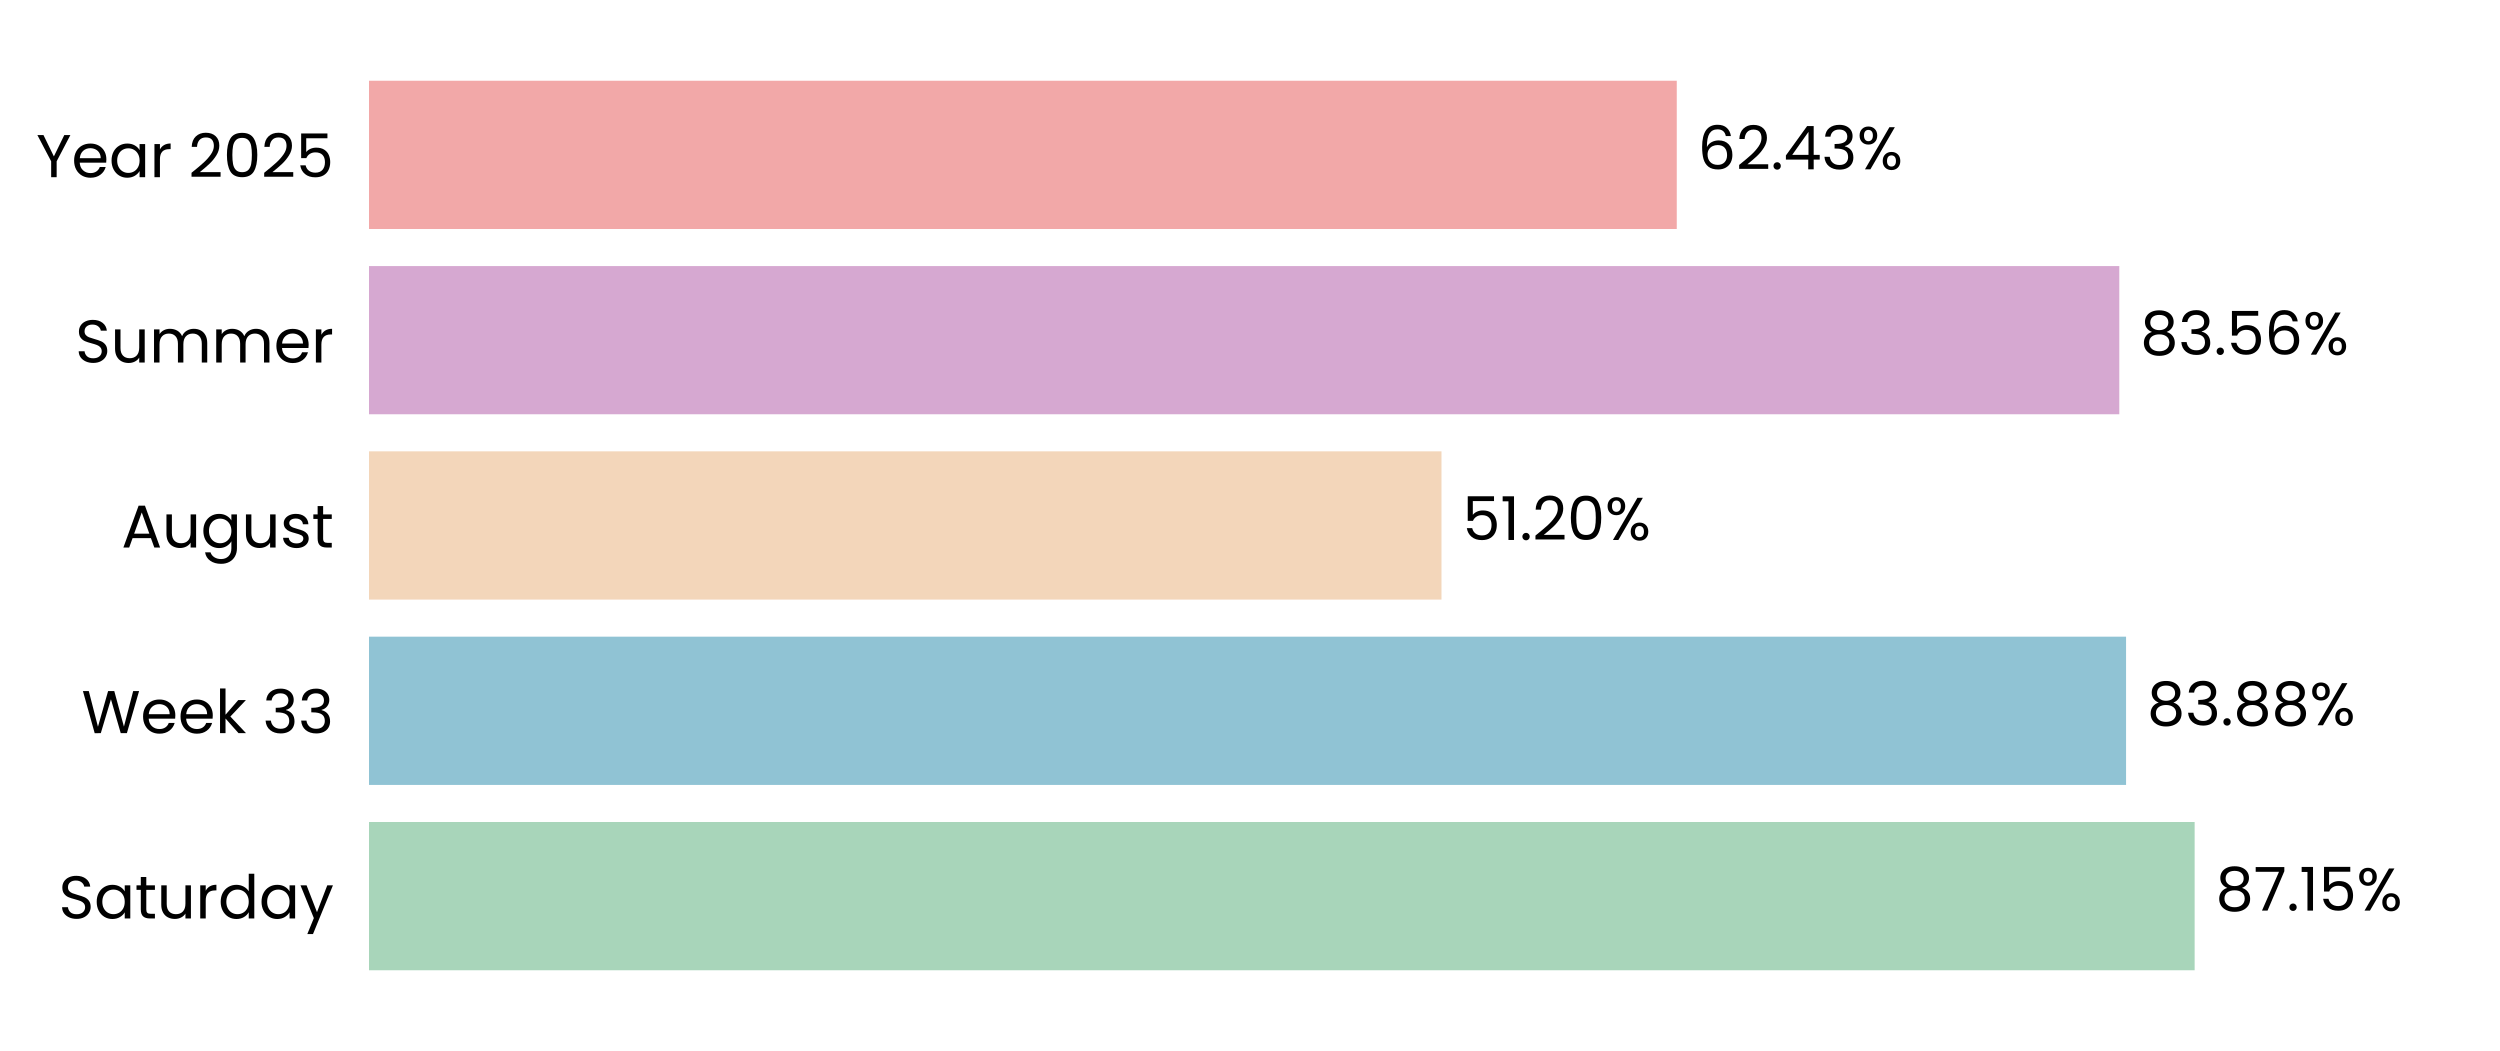
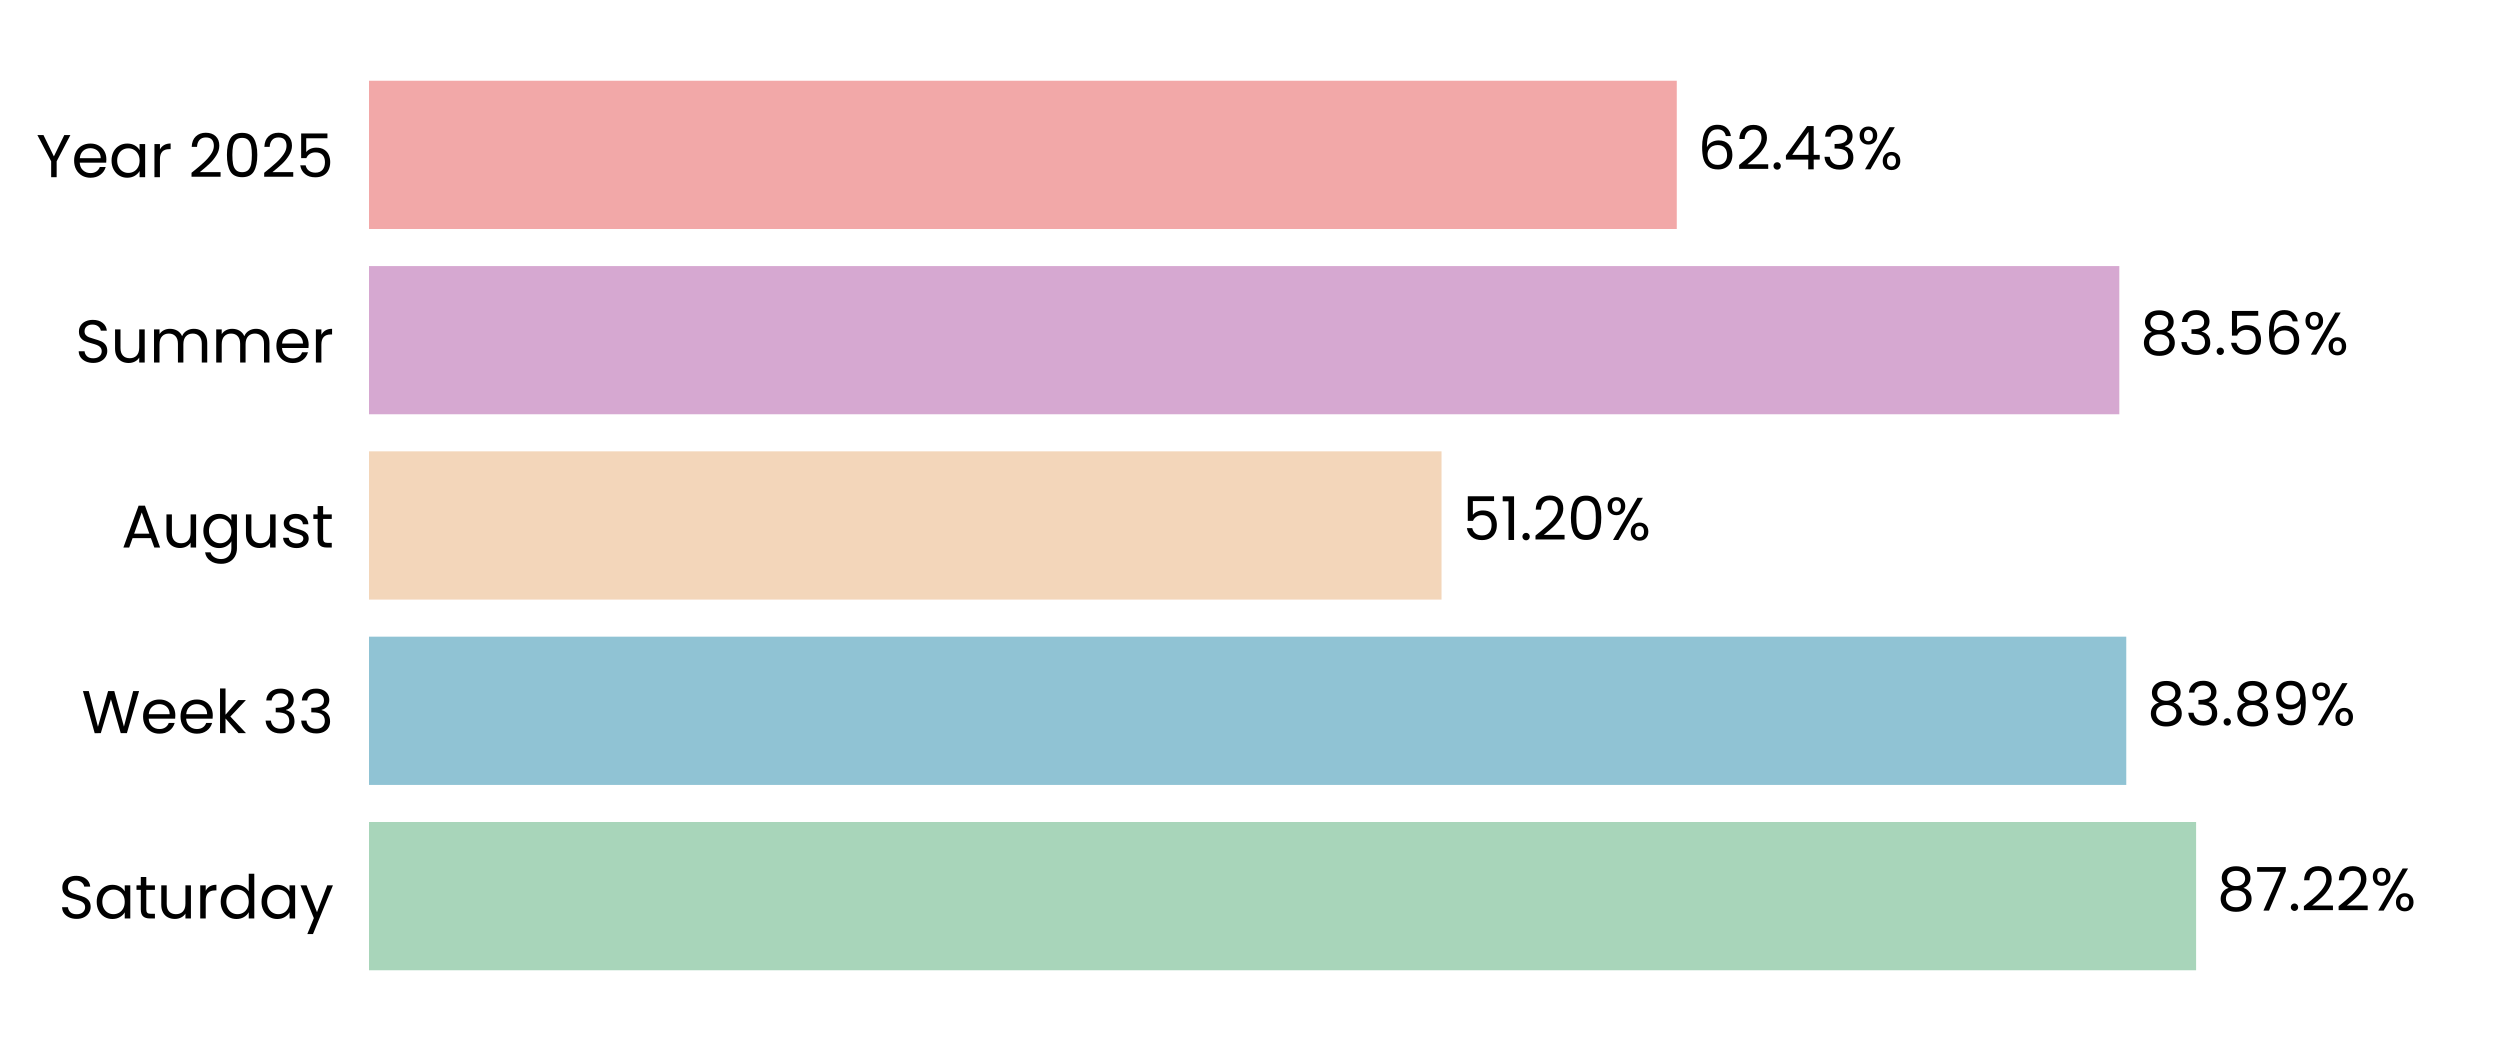
<svg xmlns="http://www.w3.org/2000/svg" xmlns:xlink="http://www.w3.org/1999/xlink" width="496.691pt" height="208.8pt" viewBox="0 0 496.691 208.8" version="1.1">
  <defs>
    <style type="text/css">*{stroke-linejoin: round; stroke-linecap: butt}</style>
  </defs>
  <g id="figure_1">
    <g id="patch_1">
      <path d="M 0 208.8  L 496.691 208.8  L 496.691 0  L 0 0  L 0 208.8  z " style="fill: none" />
    </g>
    <g id="axes_1">
      <g id="patch_2">
        <path d="M 73.311 201.6  L 489.491 201.6  L 489.491 7.2  L 73.311 7.2  L 73.311 201.6  z " style="fill: none" />
      </g>
      <g id="patch_3">
-         <path d="M 73.311 192.764  L 436.024 192.764  L 436.024 163.309  L 73.311 163.309  z " clip-path="url(#p28696edf7b)" style="fill: #a8d5ba" />
+         <path d="M 73.311 192.764  L 436.313 192.764  L 436.313 163.309  L 73.311 163.309  z " clip-path="url(#p8d46903bdf)" style="fill: #a8d5ba" />
      </g>
      <g id="patch_4">
-         <path d="M 73.311 155.945  L 422.399 155.945  L 422.399 126.491  L 73.311 126.491  z " clip-path="url(#p28696edf7b)" style="fill: #90c3d4" />
+         <path d="M 73.311 155.945  L 422.44 155.945  L 422.44 126.491  L 73.311 126.491  z " clip-path="url(#p8d46903bdf)" style="fill: #90c3d4" />
      </g>
      <g id="patch_5">
-         <path d="M 73.311 119.127  L 286.389 119.127  L 286.389 89.673  L 73.311 89.673  z " clip-path="url(#p28696edf7b)" style="fill: #f3d6ba" />
+         <path d="M 73.311 119.127  L 286.398 119.127  L 286.398 89.673  L 73.311 89.673  z " clip-path="url(#p8d46903bdf)" style="fill: #f3d6ba" />
      </g>
      <g id="patch_6">
-         <path d="M 73.311 82.309  L 421.055 82.309  L 421.055 52.855  L 73.311 52.855  z " clip-path="url(#p28696edf7b)" style="fill: #d6a8d1" />
+         <path d="M 73.311 82.309  L 421.058 82.309  L 421.058 52.855  L 73.311 52.855  z " clip-path="url(#p8d46903bdf)" style="fill: #d6a8d1" />
      </g>
      <g id="patch_7">
-         <path d="M 73.311 45.491  L 333.135 45.491  L 333.135 16.036  L 73.311 16.036  z " clip-path="url(#p28696edf7b)" style="fill: #f2a8a8" />
+         <path d="M 73.311 45.491  L 333.136 45.491  L 333.136 16.036  L 73.311 16.036  z " clip-path="url(#p8d46903bdf)" style="fill: #f2a8a8" />
      </g>
      <g id="matplotlib.axis_1">
        <g id="ytick_1">
          <g id="text_1">
            <g transform="translate(11.65312 182.4764) scale(0.12 -0.12)">
              <defs>
                <path id="Poppins-Regular-53" d="M 1907 -45  Q 1466 -45 1117 112  Q 768 269 569 547  Q 371 826 365 1190  L 986 1190  Q 1018 877 1245 662  Q 1472 448 1907 448  Q 2323 448 2563 656  Q 2803 864 2803 1190  Q 2803 1446 2662 1606  Q 2522 1766 2310 1849  Q 2099 1933 1741 2029  Q 1299 2144 1033 2259  Q 768 2374 579 2620  Q 390 2867 390 3283  Q 390 3648 576 3929  Q 762 4211 1098 4364  Q 1434 4518 1869 4518  Q 2496 4518 2896 4204  Q 3296 3891 3347 3373  L 2707 3373  Q 2675 3629 2438 3824  Q 2202 4019 1811 4019  Q 1446 4019 1216 3830  Q 986 3642 986 3302  Q 986 3059 1123 2905  Q 1261 2752 1462 2672  Q 1664 2592 2029 2490  Q 2470 2368 2739 2249  Q 3008 2131 3200 1884  Q 3392 1638 3392 1216  Q 3392 890 3219 602  Q 3046 314 2707 134  Q 2368 -45 1907 -45  z " transform="scale(0.015625)" />
                <path id="Poppins-Regular-61" d="M 275 1766  Q 275 2304 492 2710  Q 710 3117 1091 3341  Q 1472 3565 1939 3565  Q 2400 3565 2739 3366  Q 3078 3168 3245 2867  L 3245 3507  L 3834 3507  L 3834 0  L 3245 0  L 3245 653  Q 3072 346 2729 144  Q 2387 -58 1933 -58  Q 1466 -58 1088 172  Q 710 403 492 819  Q 275 1235 275 1766  z M 3245 1760  Q 3245 2157 3085 2451  Q 2925 2746 2653 2902  Q 2381 3059 2054 3059  Q 1728 3059 1459 2905  Q 1190 2752 1030 2457  Q 870 2163 870 1766  Q 870 1363 1030 1065  Q 1190 768 1459 611  Q 1728 454 2054 454  Q 2381 454 2653 611  Q 2925 768 3085 1065  Q 3245 1363 3245 1760  z " transform="scale(0.015625)" />
                <path id="Poppins-Regular-74" d="M 1203 3027  L 1203 960  Q 1203 704 1312 598  Q 1421 493 1690 493  L 2118 493  L 2118 0  L 1594 0  Q 1107 0 864 224  Q 621 448 621 960  L 621 3027  L 166 3027  L 166 3507  L 621 3507  L 621 4390  L 1203 4390  L 1203 3507  L 2118 3507  L 2118 3027  L 1203 3027  z " transform="scale(0.015625)" />
                <path id="Poppins-Regular-75" d="M 3603 3507  L 3603 0  L 3021 0  L 3021 518  Q 2854 250 2556 99  Q 2259 -51 1901 -51  Q 1491 -51 1164 118  Q 838 288 649 627  Q 461 966 461 1453  L 461 3507  L 1037 3507  L 1037 1530  Q 1037 1011 1299 732  Q 1562 454 2016 454  Q 2483 454 2752 742  Q 3021 1030 3021 1581  L 3021 3507  L 3603 3507  z " transform="scale(0.015625)" />
                <path id="Poppins-Regular-72" d="M 1075 2938  Q 1229 3238 1513 3404  Q 1798 3571 2208 3571  L 2208 2970  L 2054 2970  Q 1075 2970 1075 1907  L 1075 0  L 493 0  L 493 3507  L 1075 3507  L 1075 2938  z " transform="scale(0.015625)" />
                <path id="Poppins-Regular-64" d="M 275 1766  Q 275 2304 492 2710  Q 710 3117 1091 3341  Q 1472 3565 1946 3565  Q 2355 3565 2707 3376  Q 3059 3187 3245 2880  L 3245 4736  L 3834 4736  L 3834 0  L 3245 0  L 3245 659  Q 3072 346 2733 144  Q 2394 -58 1939 -58  Q 1472 -58 1091 172  Q 710 403 492 819  Q 275 1235 275 1766  z M 3245 1760  Q 3245 2157 3085 2451  Q 2925 2746 2653 2902  Q 2381 3059 2054 3059  Q 1728 3059 1459 2905  Q 1190 2752 1030 2457  Q 870 2163 870 1766  Q 870 1363 1030 1065  Q 1190 768 1459 611  Q 1728 454 2054 454  Q 2381 454 2653 611  Q 2925 768 3085 1065  Q 3245 1363 3245 1760  z " transform="scale(0.015625)" />
                <path id="Poppins-Regular-79" d="M 3514 3507  L 1402 -1651  L 800 -1651  L 1491 38  L 77 3507  L 723 3507  L 1824 666  L 2912 3507  L 3514 3507  z " transform="scale(0.015625)" />
              </defs>
              <use xlink:href="#Poppins-Regular-53" />
              <use xlink:href="#Poppins-Regular-61" transform="translate(58.7 0)" />
              <use xlink:href="#Poppins-Regular-74" transform="translate(126.3 0)" />
              <use xlink:href="#Poppins-Regular-75" transform="translate(162.7 0)" />
              <use xlink:href="#Poppins-Regular-72" transform="translate(226.7 0)" />
              <use xlink:href="#Poppins-Regular-64" transform="translate(264 0)" />
              <use xlink:href="#Poppins-Regular-61" transform="translate(331.5999 0)" />
              <use xlink:href="#Poppins-Regular-79" transform="translate(399.1999 0)" />
            </g>
          </g>
        </g>
        <g id="ytick_2">
          <g id="text_2">
            <g transform="translate(16.19813 145.6582) scale(0.12 -0.12)">
              <defs>
                <path id="Poppins-Regular-57" d="M 6099 4461  L 4806 0  L 4154 0  L 3117 3590  L 2042 0  L 1395 -6  L 147 4461  L 768 4461  L 1741 678  L 2816 4461  L 3469 4461  L 4493 691  L 5472 4461  L 6099 4461  z " transform="scale(0.015625)" />
                <path id="Poppins-Regular-65" d="M 3693 1888  Q 3693 1722 3674 1536  L 870 1536  Q 902 1018 1225 726  Q 1549 435 2010 435  Q 2387 435 2640 611  Q 2893 787 2995 1082  L 3622 1082  Q 3482 576 3059 259  Q 2637 -58 2010 -58  Q 1510 -58 1116 166  Q 723 390 499 803  Q 275 1216 275 1760  Q 275 2304 492 2713  Q 710 3123 1104 3344  Q 1498 3565 2010 3565  Q 2509 3565 2893 3347  Q 3277 3130 3485 2749  Q 3693 2368 3693 1888  z M 3091 2010  Q 3091 2342 2944 2582  Q 2797 2822 2544 2947  Q 2291 3072 1984 3072  Q 1542 3072 1232 2790  Q 922 2509 877 2010  L 3091 2010  z " transform="scale(0.015625)" />
                <path id="Poppins-Regular-6b" d="M 2451 0  L 1075 1549  L 1075 0  L 493 0  L 493 4736  L 1075 4736  L 1075 1952  L 2426 3507  L 3238 3507  L 1587 1760  L 3245 0  L 2451 0  z " transform="scale(0.015625)" />
                <path id="Poppins-Regular-20" transform="scale(0.015625)" />
                <path id="Poppins-Regular-33" d="M 384 3462  Q 429 4051 838 4384  Q 1248 4717 1901 4717  Q 2336 4717 2653 4560  Q 2970 4403 3133 4134  Q 3296 3866 3296 3526  Q 3296 3130 3069 2842  Q 2842 2554 2477 2470  L 2477 2438  Q 2893 2336 3136 2035  Q 3379 1734 3379 1248  Q 3379 883 3212 592  Q 3046 301 2713 134  Q 2381 -32 1914 -32  Q 1235 -32 800 323  Q 365 678 314 1331  L 877 1331  Q 922 947 1190 704  Q 1459 461 1907 461  Q 2355 461 2588 694  Q 2822 928 2822 1299  Q 2822 1779 2502 1990  Q 2182 2202 1536 2202  L 1389 2202  L 1389 2688  L 1542 2688  Q 2131 2694 2432 2883  Q 2733 3072 2733 3469  Q 2733 3808 2512 4013  Q 2291 4218 1882 4218  Q 1485 4218 1241 4013  Q 998 3808 954 3462  L 384 3462  z " transform="scale(0.015625)" />
              </defs>
              <use xlink:href="#Poppins-Regular-57" />
              <use xlink:href="#Poppins-Regular-65" transform="translate(97.59999 0)" />
              <use xlink:href="#Poppins-Regular-65" transform="translate(159.6 0)" />
              <use xlink:href="#Poppins-Regular-6b" transform="translate(221.6 0)" />
              <use xlink:href="#Poppins-Regular-20" transform="translate(273.0999 0)" />
              <use xlink:href="#Poppins-Regular-33" transform="translate(299.7999 0)" />
              <use xlink:href="#Poppins-Regular-33" transform="translate(358.6999 0)" />
            </g>
          </g>
        </g>
        <g id="ytick_3">
          <g id="text_3">
            <g transform="translate(24.11812 108.78) scale(0.12 -0.12)">
              <defs>
                <path id="Poppins-Regular-41" d="M 3130 992  L 1184 992  L 826 0  L 211 0  L 1824 4435  L 2496 4435  L 4102 0  L 3488 0  L 3130 992  z M 2963 1466  L 2157 3718  L 1350 1466  L 2963 1466  z " transform="scale(0.015625)" />
                <path id="Poppins-Regular-67" d="M 1939 3565  Q 2394 3565 2736 3366  Q 3078 3168 3245 2867  L 3245 3507  L 3834 3507  L 3834 -77  Q 3834 -557 3629 -931  Q 3424 -1306 3043 -1517  Q 2662 -1728 2157 -1728  Q 1466 -1728 1005 -1401  Q 544 -1075 461 -512  L 1037 -512  Q 1133 -832 1433 -1027  Q 1734 -1222 2157 -1222  Q 2637 -1222 2941 -921  Q 3245 -621 3245 -77  L 3245 659  Q 3072 352 2733 147  Q 2394 -58 1939 -58  Q 1472 -58 1091 172  Q 710 403 492 819  Q 275 1235 275 1766  Q 275 2304 492 2710  Q 710 3117 1091 3341  Q 1472 3565 1939 3565  z M 3245 1760  Q 3245 2157 3085 2451  Q 2925 2746 2653 2902  Q 2381 3059 2054 3059  Q 1728 3059 1459 2905  Q 1190 2752 1030 2457  Q 870 2163 870 1766  Q 870 1363 1030 1065  Q 1190 768 1459 611  Q 1728 454 2054 454  Q 2381 454 2653 611  Q 2925 768 3085 1065  Q 3245 1363 3245 1760  z " transform="scale(0.015625)" />
                <path id="Poppins-Regular-73" d="M 1734 -58  Q 1331 -58 1011 80  Q 691 218 505 464  Q 320 710 301 1030  L 902 1030  Q 928 768 1149 601  Q 1370 435 1728 435  Q 2061 435 2253 582  Q 2445 730 2445 954  Q 2445 1184 2240 1296  Q 2035 1408 1606 1517  Q 1216 1619 969 1724  Q 723 1830 547 2038  Q 371 2246 371 2586  Q 371 2854 531 3078  Q 691 3302 985 3433  Q 1280 3565 1658 3565  Q 2240 3565 2598 3270  Q 2957 2976 2982 2464  L 2400 2464  Q 2381 2739 2179 2905  Q 1978 3072 1638 3072  Q 1325 3072 1139 2937  Q 954 2803 954 2586  Q 954 2413 1066 2301  Q 1178 2189 1347 2121  Q 1517 2054 1818 1971  Q 2195 1869 2432 1769  Q 2669 1670 2838 1472  Q 3008 1274 3014 954  Q 3014 666 2854 435  Q 2694 205 2403 73  Q 2112 -58 1734 -58  z " transform="scale(0.015625)" />
              </defs>
              <use xlink:href="#Poppins-Regular-41" />
              <use xlink:href="#Poppins-Regular-75" transform="translate(67.39999 0)" />
              <use xlink:href="#Poppins-Regular-67" transform="translate(131.4 0)" />
              <use xlink:href="#Poppins-Regular-75" transform="translate(199 0)" />
              <use xlink:href="#Poppins-Regular-73" transform="translate(263 0)" />
              <use xlink:href="#Poppins-Regular-74" transform="translate(315.2 0)" />
            </g>
          </g>
        </g>
        <g id="ytick_4">
          <g id="text_4">
            <g transform="translate(14.95125 72.02182) scale(0.12 -0.12)">
              <defs>
                <path id="Poppins-Regular-6d" d="M 4710 3571  Q 5120 3571 5440 3401  Q 5760 3232 5945 2893  Q 6131 2554 6131 2067  L 6131 0  L 5555 0  L 5555 1984  Q 5555 2509 5296 2787  Q 5037 3066 4595 3066  Q 4141 3066 3872 2774  Q 3603 2483 3603 1933  L 3603 0  L 3027 0  L 3027 1984  Q 3027 2509 2768 2787  Q 2509 3066 2067 3066  Q 1613 3066 1344 2774  Q 1075 2483 1075 1933  L 1075 0  L 493 0  L 493 3507  L 1075 3507  L 1075 3002  Q 1248 3277 1539 3424  Q 1830 3571 2182 3571  Q 2624 3571 2963 3372  Q 3302 3174 3469 2790  Q 3616 3162 3955 3366  Q 4294 3571 4710 3571  z " transform="scale(0.015625)" />
              </defs>
              <use xlink:href="#Poppins-Regular-53" />
              <use xlink:href="#Poppins-Regular-75" transform="translate(58.7 0)" />
              <use xlink:href="#Poppins-Regular-6d" transform="translate(122.7 0)" />
              <use xlink:href="#Poppins-Regular-6d" transform="translate(225.7 0)" />
              <use xlink:href="#Poppins-Regular-65" transform="translate(328.7 0)" />
              <use xlink:href="#Poppins-Regular-72" transform="translate(390.6999 0)" />
            </g>
          </g>
        </g>
        <g id="ytick_5">
          <g id="text_5">
            <g transform="translate(7.2 35.20364) scale(0.12 -0.12)">
              <defs>
                <path id="Poppins-Regular-59" d="M 3616 4461  L 2163 1683  L 2163 0  L 1581 0  L 1581 1683  L 122 4461  L 768 4461  L 1869 2202  L 2970 4461  L 3616 4461  z " transform="scale(0.015625)" />
                <path id="Poppins-Regular-32" d="M 326 467  Q 1139 1120 1600 1539  Q 2061 1958 2377 2416  Q 2694 2874 2694 3315  Q 2694 3731 2492 3971  Q 2291 4211 1843 4211  Q 1408 4211 1168 3939  Q 928 3667 909 3213  L 346 3213  Q 371 3930 780 4320  Q 1190 4710 1837 4710  Q 2496 4710 2883 4345  Q 3270 3981 3270 3341  Q 3270 2810 2953 2307  Q 2637 1805 2233 1424  Q 1830 1043 1203 538  L 3405 538  L 3405 51  L 326 51  L 326 467  z " transform="scale(0.015625)" />
                <path id="Poppins-Regular-30" d="M 397 2362  Q 397 3462 755 4080  Q 1114 4698 2010 4698  Q 2899 4698 3257 4080  Q 3616 3462 3616 2362  Q 3616 1242 3257 621  Q 2899 0 2010 0  Q 1114 0 755 621  Q 397 1242 397 2362  z M 3040 2362  Q 3040 2918 2966 3305  Q 2893 3693 2665 3929  Q 2438 4166 2010 4166  Q 1574 4166 1347 3929  Q 1120 3693 1046 3305  Q 973 2918 973 2362  Q 973 1786 1046 1395  Q 1120 1005 1347 768  Q 1574 531 2010 531  Q 2438 531 2665 768  Q 2893 1005 2966 1395  Q 3040 1786 3040 2362  z " transform="scale(0.015625)" />
                <path id="Poppins-Regular-35" d="M 3347 4122  L 1101 4122  L 1101 2662  Q 1248 2867 1536 2998  Q 1824 3130 2157 3130  Q 2688 3130 3021 2909  Q 3354 2688 3498 2339  Q 3642 1990 3642 1600  Q 3642 1139 3469 774  Q 3296 410 2941 198  Q 2586 -13 2061 -13  Q 1389 -13 973 332  Q 557 678 467 1254  L 1037 1254  Q 1120 890 1389 685  Q 1658 480 2067 480  Q 2573 480 2829 784  Q 3085 1088 3085 1587  Q 3085 2086 2829 2358  Q 2573 2630 2074 2630  Q 1734 2630 1481 2467  Q 1229 2304 1114 2022  L 563 2022  L 563 4634  L 3347 4634  L 3347 4122  z " transform="scale(0.015625)" />
              </defs>
              <use xlink:href="#Poppins-Regular-59" />
              <use xlink:href="#Poppins-Regular-65" transform="translate(58.39999 0)" />
              <use xlink:href="#Poppins-Regular-61" transform="translate(120.4 0)" />
              <use xlink:href="#Poppins-Regular-72" transform="translate(188 0)" />
              <use xlink:href="#Poppins-Regular-20" transform="translate(225.3 0)" />
              <use xlink:href="#Poppins-Regular-32" transform="translate(252 0)" />
              <use xlink:href="#Poppins-Regular-30" transform="translate(309.4999 0)" />
              <use xlink:href="#Poppins-Regular-32" transform="translate(372.2999 0)" />
              <use xlink:href="#Poppins-Regular-35" transform="translate(429.7999 0)" />
            </g>
          </g>
        </g>
      </g>
      <g id="text_6">
-         <g transform="translate(440.1855 180.9164) scale(0.12 -0.12)">
+         <g transform="translate(440.4745 180.9164) scale(0.12 -0.12)">
          <defs>
            <path id="Poppins-Regular-38" d="M 1242 2406  Q 883 2547 691 2816  Q 499 3085 499 3469  Q 499 3814 672 4092  Q 845 4371 1187 4534  Q 1530 4698 2016 4698  Q 2502 4698 2844 4534  Q 3187 4371 3363 4092  Q 3539 3814 3539 3469  Q 3539 3098 3340 2819  Q 3142 2541 2797 2406  Q 3194 2285 3427 1981  Q 3661 1677 3661 1248  Q 3661 832 3456 521  Q 3251 211 2876 41  Q 2502 -128 2016 -128  Q 1530 -128 1162 41  Q 794 211 589 521  Q 384 832 384 1248  Q 384 1677 614 1984  Q 845 2291 1242 2406  z M 2976 3398  Q 2976 3789 2720 4000  Q 2464 4211 2016 4211  Q 1574 4211 1318 4000  Q 1062 3789 1062 3392  Q 1062 3034 1328 2816  Q 1594 2598 2016 2598  Q 2445 2598 2710 2819  Q 2976 3040 2976 3398  z M 2016 2150  Q 1542 2150 1241 1929  Q 941 1709 941 1267  Q 941 858 1232 608  Q 1523 358 2016 358  Q 2509 358 2797 608  Q 3085 858 3085 1267  Q 3085 1696 2790 1923  Q 2496 2150 2016 2150  z " transform="scale(0.015625)" />
            <path id="Poppins-Regular-37" d="M 3245 4173  L 1466 0  L 877 0  L 2682 4115  L 211 4115  L 211 4614  L 3245 4614  L 3245 4173  z " transform="scale(0.015625)" />
            <path id="Poppins-Regular-2e" d="M 678 -38  Q 512 -38 397 77  Q 282 192 282 358  Q 282 525 397 640  Q 512 755 678 755  Q 838 755 950 640  Q 1062 525 1062 358  Q 1062 192 950 77  Q 838 -38 678 -38  z " transform="scale(0.015625)" />
-             <path id="Poppins-Regular-31" d="M 243 4096  L 243 4627  L 1446 4627  L 1446 0  L 858 0  L 858 4096  L 243 4096  z " transform="scale(0.015625)" />
            <path id="Poppins-Regular-25" d="M 269 3584  Q 269 4019 531 4278  Q 794 4538 1203 4538  Q 1613 4538 1875 4278  Q 2138 4019 2138 3584  Q 2138 3142 1875 2883  Q 1613 2624 1203 2624  Q 794 2624 531 2883  Q 269 3142 269 3584  z M 4006 4467  L 1414 0  L 838 0  L 3430 4467  L 4006 4467  z M 1203 4179  Q 986 4179 861 4028  Q 736 3878 736 3584  Q 736 3290 861 3136  Q 986 2982 1203 2982  Q 1421 2982 1549 3139  Q 1677 3296 1677 3584  Q 1677 3878 1549 4028  Q 1421 4179 1203 4179  z M 2720 883  Q 2720 1325 2982 1584  Q 3245 1843 3654 1843  Q 4064 1843 4323 1584  Q 4582 1325 4582 883  Q 4582 448 4323 185  Q 4064 -77 3654 -77  Q 3245 -77 2982 182  Q 2720 442 2720 883  z M 3648 1478  Q 3430 1478 3302 1328  Q 3174 1178 3174 883  Q 3174 595 3302 444  Q 3430 294 3648 294  Q 3866 294 3994 444  Q 4122 595 4122 883  Q 4122 1178 3994 1328  Q 3866 1478 3648 1478  z " transform="scale(0.015625)" />
          </defs>
          <use xlink:href="#Poppins-Regular-38" />
          <use xlink:href="#Poppins-Regular-37" transform="translate(63.09999 0)" />
          <use xlink:href="#Poppins-Regular-2e" transform="translate(117.7 0)" />
-           <use xlink:href="#Poppins-Regular-31" transform="translate(138.7 0)" />
-           <use xlink:href="#Poppins-Regular-35" transform="translate(170.7 0)" />
-           <use xlink:href="#Poppins-Regular-25" transform="translate(233.4999 0)" />
+           <use xlink:href="#Poppins-Regular-32" transform="translate(138.7 0)" />
+           <use xlink:href="#Poppins-Regular-32" transform="translate(196.2 0)" />
+           <use xlink:href="#Poppins-Regular-25" transform="translate(253.6999 0)" />
        </g>
      </g>
      <g id="text_7">
-         <g transform="translate(426.5605 144.0982) scale(0.12 -0.12)">
+         <g transform="translate(426.6018 144.0982) scale(0.12 -0.12)">
+           <defs>
+             <path id="Poppins-Regular-39" d="M 1146 1242  Q 1210 877 1443 678  Q 1677 480 2074 480  Q 2605 480 2857 896  Q 3110 1312 3098 2298  Q 2963 2010 2649 1846  Q 2336 1683 1952 1683  Q 1523 1683 1187 1859  Q 851 2035 659 2374  Q 467 2714 467 3194  Q 467 3878 864 4297  Q 1261 4717 1990 4717  Q 2886 4717 3248 4134  Q 3610 3552 3610 2400  Q 3610 1594 3466 1069  Q 3322 544 2979 269  Q 2637 -6 2042 -6  Q 1389 -6 1024 346  Q 659 698 608 1242  L 1146 1242  z M 2048 2176  Q 2477 2176 2752 2441  Q 3027 2707 3027 3162  Q 3027 3642 2758 3936  Q 2490 4230 2003 4230  Q 1555 4230 1289 3948  Q 1024 3667 1024 3206  Q 1024 2739 1286 2457  Q 1549 2176 2048 2176  z " transform="scale(0.015625)" />
+           </defs>
          <use xlink:href="#Poppins-Regular-38" />
          <use xlink:href="#Poppins-Regular-33" transform="translate(63.09999 0)" />
          <use xlink:href="#Poppins-Regular-2e" transform="translate(122 0)" />
          <use xlink:href="#Poppins-Regular-38" transform="translate(143 0)" />
-           <use xlink:href="#Poppins-Regular-38" transform="translate(206.1 0)" />
-           <use xlink:href="#Poppins-Regular-25" transform="translate(269.2 0)" />
+           <use xlink:href="#Poppins-Regular-39" transform="translate(206.1 0)" />
+           <use xlink:href="#Poppins-Regular-25" transform="translate(269.0999 0)" />
        </g>
      </g>
      <g id="text_8">
-         <g transform="translate(290.5509 107.28) scale(0.12 -0.12)">
+         <g transform="translate(290.5602 107.28) scale(0.12 -0.12)">
+           <defs>
+             <path id="Poppins-Regular-31" d="M 243 4096  L 243 4627  L 1446 4627  L 1446 0  L 858 0  L 858 4096  L 243 4096  z " transform="scale(0.015625)" />
+           </defs>
          <use xlink:href="#Poppins-Regular-35" />
          <use xlink:href="#Poppins-Regular-31" transform="translate(62.79999 0)" />
          <use xlink:href="#Poppins-Regular-2e" transform="translate(94.79997 0)" />
          <use xlink:href="#Poppins-Regular-32" transform="translate(115.8 0)" />
          <use xlink:href="#Poppins-Regular-30" transform="translate(173.2999 0)" />
          <use xlink:href="#Poppins-Regular-25" transform="translate(236.0999 0)" />
        </g>
      </g>
      <g id="text_9">
-         <g transform="translate(425.2164 70.46182) scale(0.12 -0.12)">
+         <g transform="translate(425.2196 70.46182) scale(0.12 -0.12)">
          <defs>
            <path id="Poppins-Regular-36" d="M 2976 3526  Q 2835 4237 2099 4237  Q 1530 4237 1248 3798  Q 966 3360 973 2355  Q 1120 2688 1462 2877  Q 1805 3066 2227 3066  Q 2886 3066 3280 2656  Q 3674 2246 3674 1523  Q 3674 1088 3504 742  Q 3334 397 2992 192  Q 2650 -13 2163 -13  Q 1504 -13 1133 281  Q 762 576 614 1094  Q 467 1613 467 2374  Q 467 4723 2106 4723  Q 2733 4723 3091 4384  Q 3450 4045 3514 3526  L 2976 3526  z M 2106 2573  Q 1830 2573 1587 2461  Q 1344 2349 1193 2121  Q 1043 1894 1043 1568  Q 1043 1082 1324 778  Q 1606 474 2131 474  Q 2579 474 2844 752  Q 3110 1030 3110 1504  Q 3110 2003 2854 2288  Q 2598 2573 2106 2573  z " transform="scale(0.015625)" />
          </defs>
          <use xlink:href="#Poppins-Regular-38" />
          <use xlink:href="#Poppins-Regular-33" transform="translate(63.09999 0)" />
          <use xlink:href="#Poppins-Regular-2e" transform="translate(122 0)" />
          <use xlink:href="#Poppins-Regular-35" transform="translate(143 0)" />
          <use xlink:href="#Poppins-Regular-36" transform="translate(205.8 0)" />
          <use xlink:href="#Poppins-Regular-25" transform="translate(269.2999 0)" />
        </g>
      </g>
      <g id="text_10">
-         <g transform="translate(337.2965 33.64364) scale(0.12 -0.12)">
+         <g transform="translate(337.2973 33.64364) scale(0.12 -0.12)">
          <defs>
            <path id="Poppins-Regular-34" d="M 256 1030  L 256 1472  L 2502 4582  L 3200 4582  L 3200 1536  L 3840 1536  L 3840 1030  L 3200 1030  L 3200 0  L 2624 0  L 2624 1030  L 256 1030  z M 2650 3974  L 928 1536  L 2650 1536  L 2650 3974  z " transform="scale(0.015625)" />
          </defs>
          <use xlink:href="#Poppins-Regular-36" />
          <use xlink:href="#Poppins-Regular-32" transform="translate(63.49999 0)" />
          <use xlink:href="#Poppins-Regular-2e" transform="translate(121 0)" />
          <use xlink:href="#Poppins-Regular-34" transform="translate(142 0)" />
          <use xlink:href="#Poppins-Regular-33" transform="translate(204.8999 0)" />
          <use xlink:href="#Poppins-Regular-25" transform="translate(263.7999 0)" />
        </g>
      </g>
    </g>
  </g>
  <defs>
-     <clipPath id="p28696edf7b">
+     <clipPath id="p8d46903bdf">
      <rect x="73.311" y="7.2" width="416.18" height="194.4" />
    </clipPath>
  </defs>
</svg>
